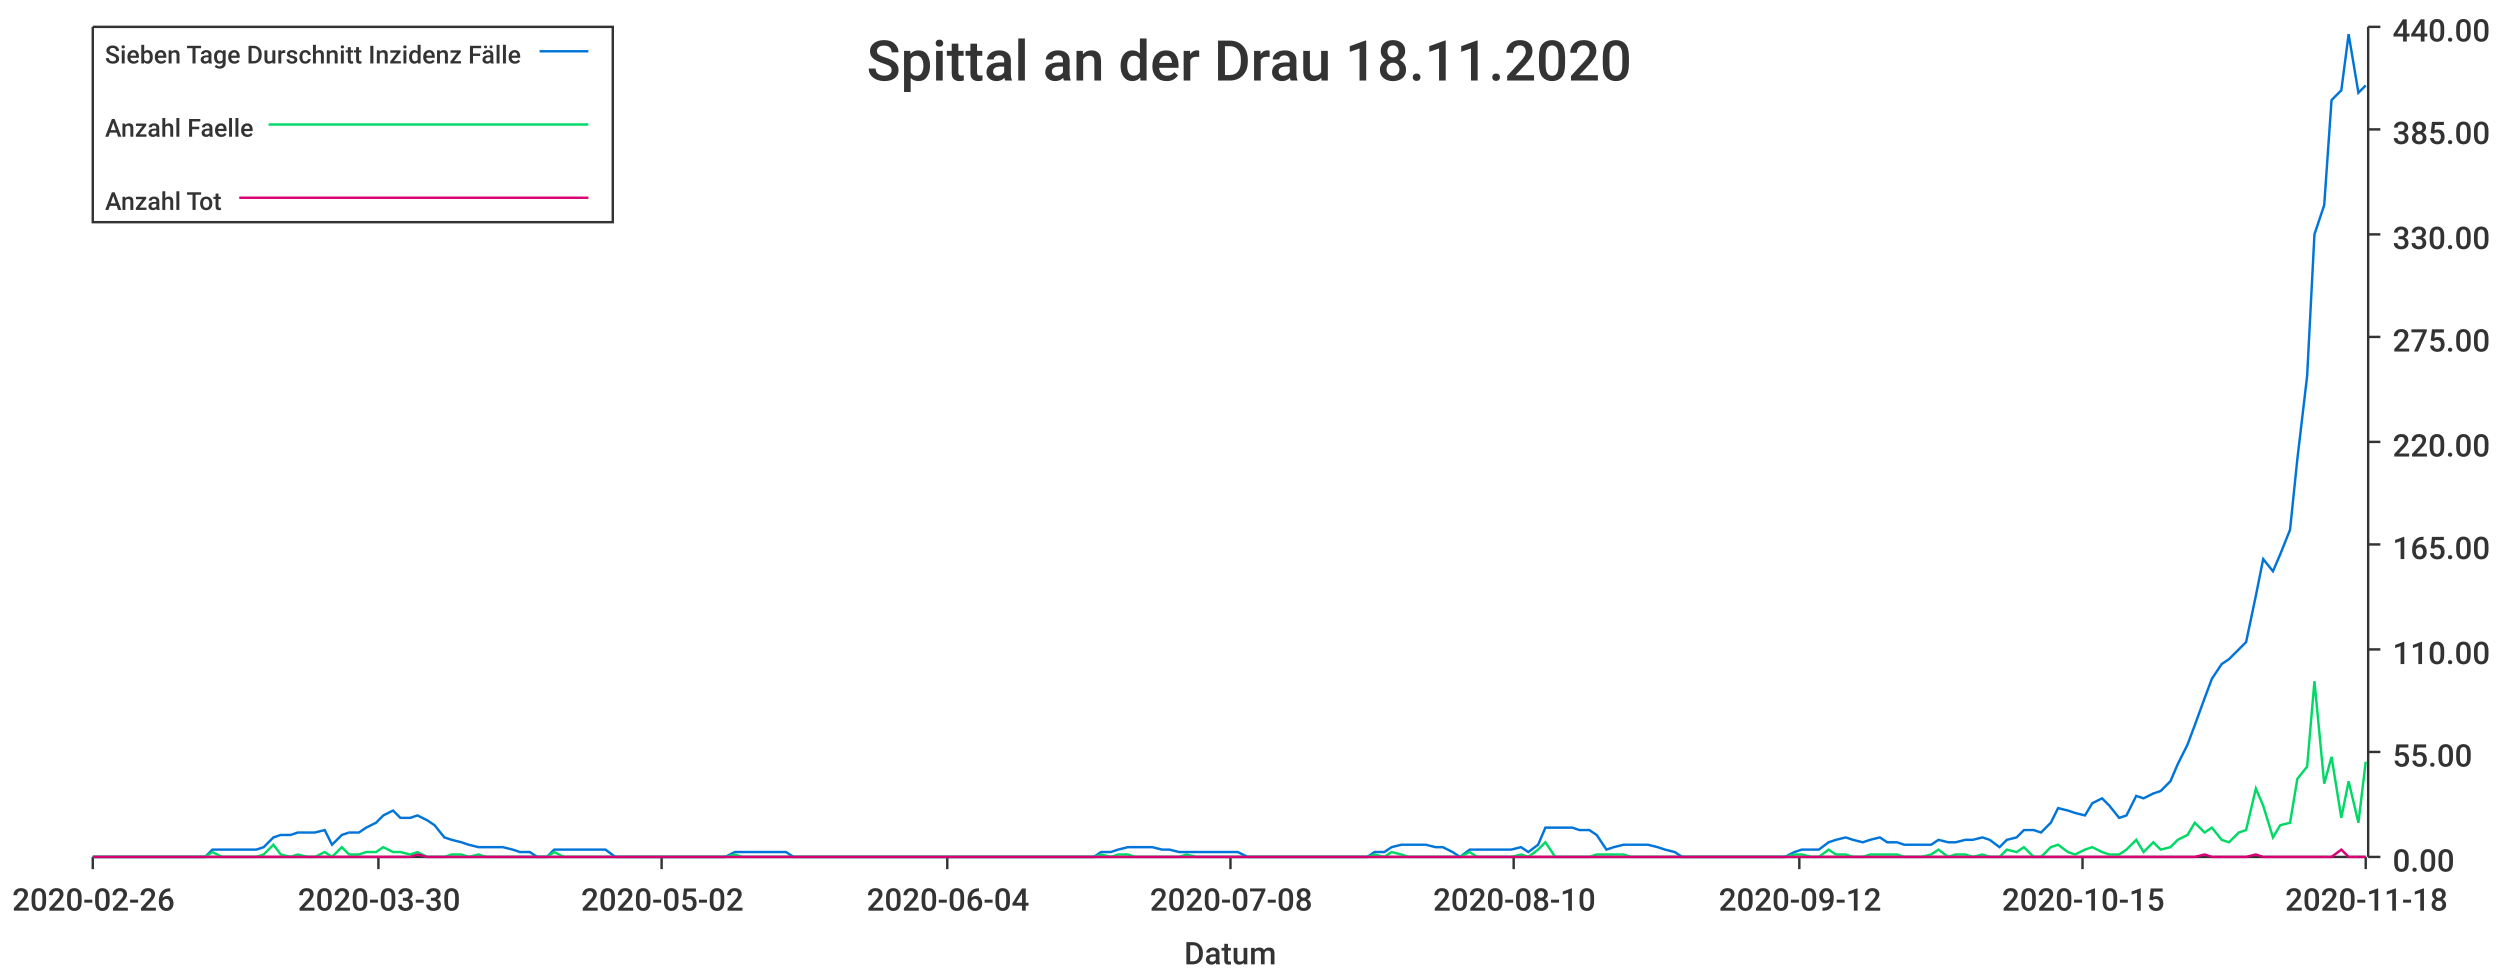
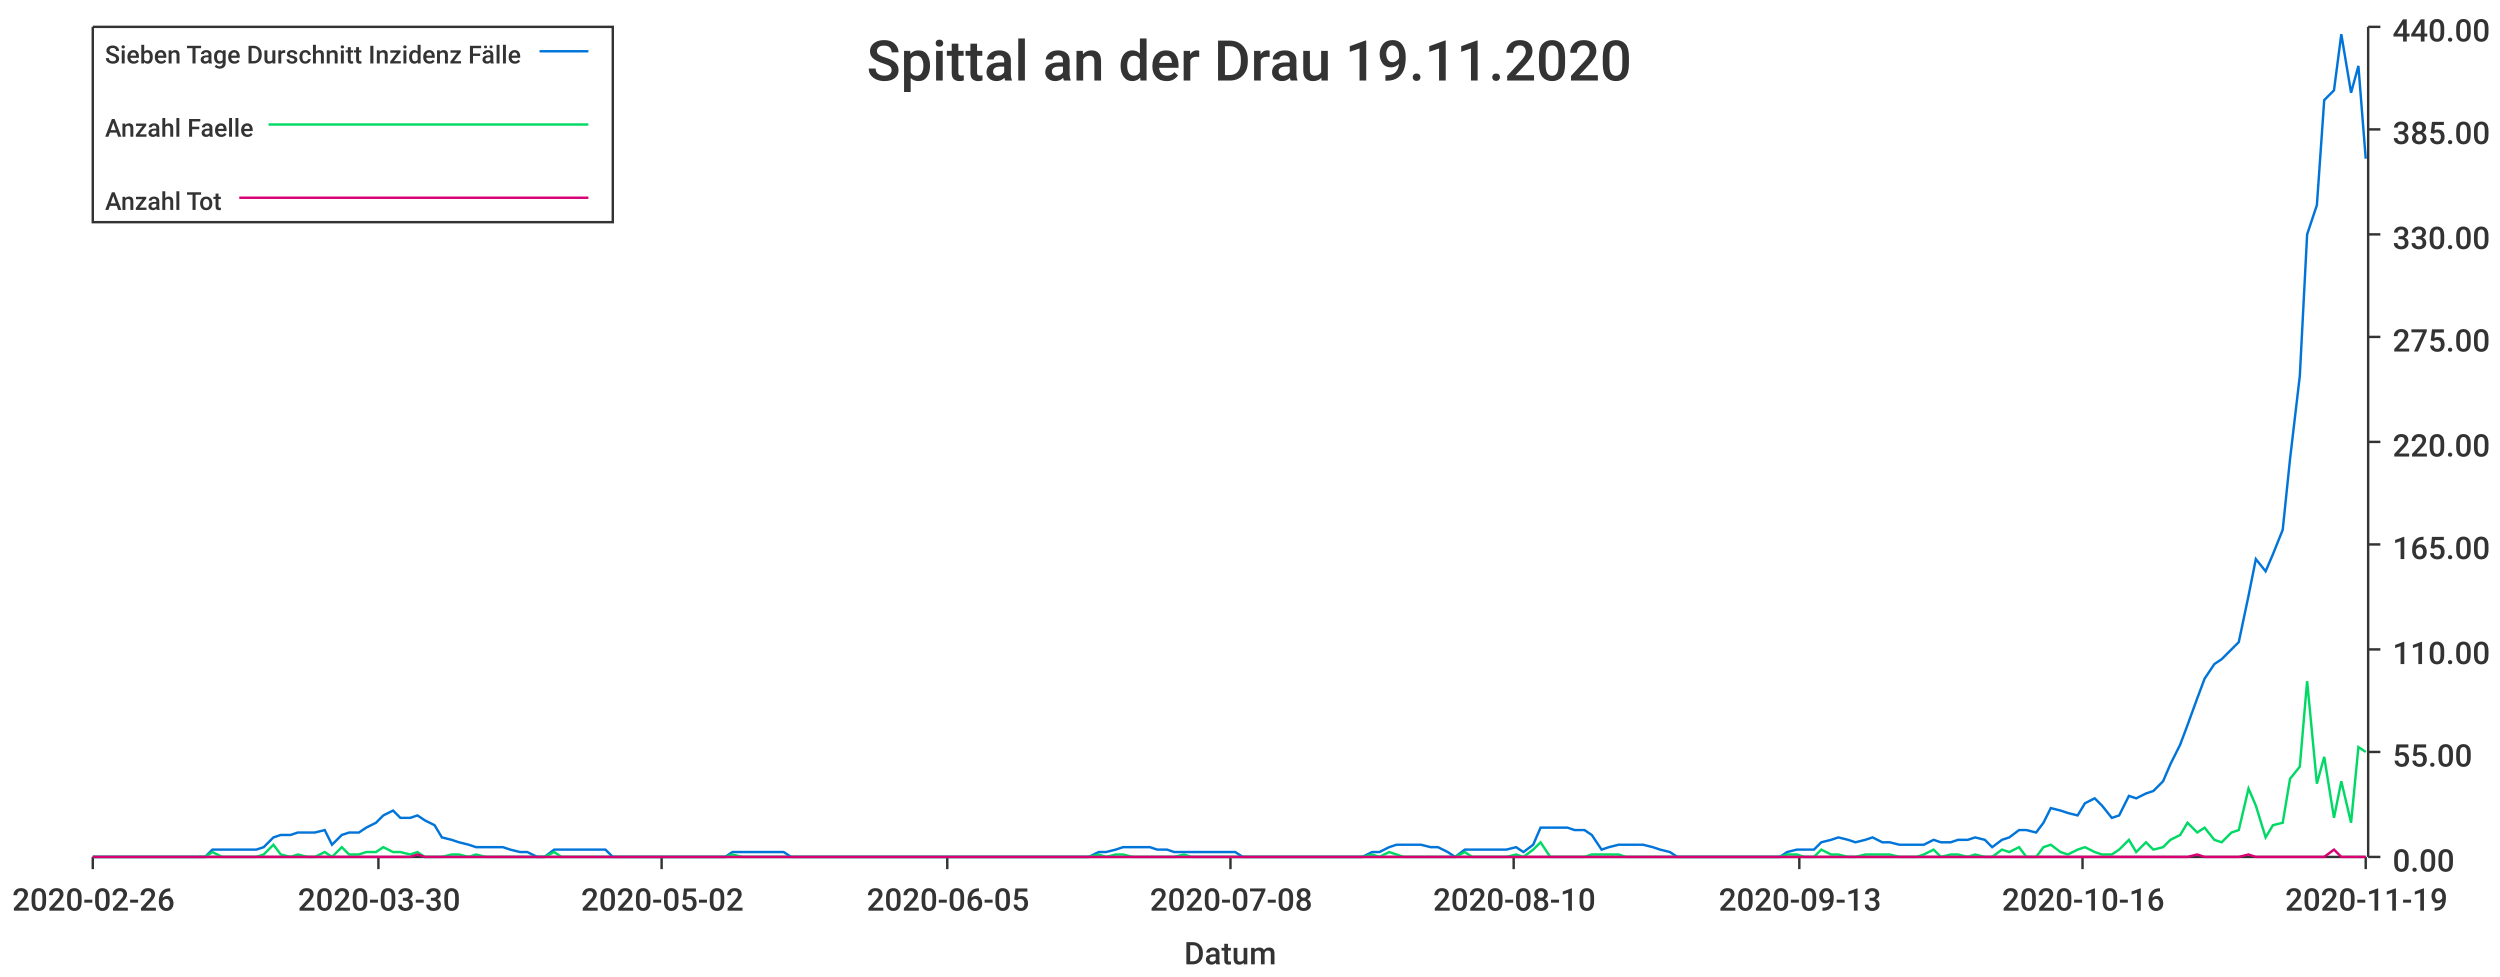
<svg xmlns="http://www.w3.org/2000/svg" width="1024" height="400">\n<path d="M 0 0 L 1024 0 L 1024 400 L 0 400 L 0 0" style="stroke-width:0;stroke:rgba(255,255,255,1.0);fill:rgba(255,255,255,1.0)" />
  <path d="M 38 11 L 969 11 L 969 351 L 38 351 L 38 11" style="stroke-width:0;stroke:rgba(255,255,255,1.0);fill:rgba(255,255,255,1.0)" />
  <path d="M 38 351 L 969 351" style="stroke-width:1;stroke:rgba(51,51,51,1.0);fill:none" />
  <path d="M 38 351 L 38 356" style="stroke-width:1;stroke:rgba(51,51,51,1.0);fill:none" />
  <text x="5" y="373" style="stroke-width:0;stroke:none;fill:rgba(51,51,51,1.0);font-size:12.8px;font-family:'Roboto Medium',sans-serif">2020-02-26</text>
  <path d="M 155 351 L 155 356" style="stroke-width:1;stroke:rgba(51,51,51,1.0);fill:none" />
  <text x="122" y="373" style="stroke-width:0;stroke:none;fill:rgba(51,51,51,1.0);font-size:12.8px;font-family:'Roboto Medium',sans-serif">2020-03-30</text>
  <path d="M 271 351 L 271 356" style="stroke-width:1;stroke:rgba(51,51,51,1.0);fill:none" />
  <text x="238" y="373" style="stroke-width:0;stroke:none;fill:rgba(51,51,51,1.0);font-size:12.8px;font-family:'Roboto Medium',sans-serif">2020-05-02</text>
  <path d="M 388 351 L 388 356" style="stroke-width:1;stroke:rgba(51,51,51,1.0);fill:none" />
-   <text x="355" y="373" style="stroke-width:0;stroke:none;fill:rgba(51,51,51,1.0);font-size:12.8px;font-family:'Roboto Medium',sans-serif">2020-06-04</text>
+   <text x="355" y="373" style="stroke-width:0;stroke:none;fill:rgba(51,51,51,1.0);font-size:12.8px;font-family:'Roboto Medium',sans-serif">2020-06-05</text>
  <path d="M 504 351 L 504 356" style="stroke-width:1;stroke:rgba(51,51,51,1.0);fill:none" />
  <text x="471" y="373" style="stroke-width:0;stroke:none;fill:rgba(51,51,51,1.0);font-size:12.8px;font-family:'Roboto Medium',sans-serif">2020-07-08</text>
  <path d="M 620 351 L 620 356" style="stroke-width:1;stroke:rgba(51,51,51,1.0);fill:none" />
  <text x="587" y="373" style="stroke-width:0;stroke:none;fill:rgba(51,51,51,1.0);font-size:12.8px;font-family:'Roboto Medium',sans-serif">2020-08-10</text>
  <path d="M 737 351 L 737 356" style="stroke-width:1;stroke:rgba(51,51,51,1.0);fill:none" />
-   <text x="704" y="373" style="stroke-width:0;stroke:none;fill:rgba(51,51,51,1.0);font-size:12.8px;font-family:'Roboto Medium',sans-serif">2020-09-12</text>
+   <text x="704" y="373" style="stroke-width:0;stroke:none;fill:rgba(51,51,51,1.0);font-size:12.8px;font-family:'Roboto Medium',sans-serif">2020-09-13</text>
  <path d="M 853 351 L 853 356" style="stroke-width:1;stroke:rgba(51,51,51,1.0);fill:none" />
-   <text x="820" y="373" style="stroke-width:0;stroke:none;fill:rgba(51,51,51,1.0);font-size:12.8px;font-family:'Roboto Medium',sans-serif">2020-10-15</text>
+   <text x="820" y="373" style="stroke-width:0;stroke:none;fill:rgba(51,51,51,1.0);font-size:12.8px;font-family:'Roboto Medium',sans-serif">2020-10-16</text>
  <path d="M 969 351 L 969 356" style="stroke-width:1;stroke:rgba(51,51,51,1.0);fill:none" />
-   <text x="936" y="373" style="stroke-width:0;stroke:none;fill:rgba(51,51,51,1.0);font-size:12.8px;font-family:'Roboto Medium',sans-serif">2020-11-18</text>
+   <text x="936" y="373" style="stroke-width:0;stroke:none;fill:rgba(51,51,51,1.0);font-size:12.8px;font-family:'Roboto Medium',sans-serif">2020-11-19</text>
  <text x="485" y="395" style="stroke-width:0;stroke:none;fill:rgba(51,51,51,1.0);font-size:12.8px;font-family:'Roboto Medium',sans-serif">Datum</text>
  <path d="M 970 351 L 970 11" style="stroke-width:1;stroke:rgba(51,51,51,1.0);fill:none" />
  <path d="M 970 351 L 975 351" style="stroke-width:1;stroke:rgba(51,51,51,1.0);fill:none" />
  <text x="980" y="357" style="stroke-width:0;stroke:none;fill:rgba(51,51,51,1.0);font-size:12.8px;font-family:'Roboto Medium',sans-serif">0.00</text>
  <path d="M 970 308 L 975 308" style="stroke-width:1;stroke:rgba(51,51,51,1.0);fill:none" />
  <text x="980" y="314" style="stroke-width:0;stroke:none;fill:rgba(51,51,51,1.0);font-size:12.8px;font-family:'Roboto Medium',sans-serif">55.00</text>
  <path d="M 970 266 L 975 266" style="stroke-width:1;stroke:rgba(51,51,51,1.0);fill:none" />
  <text x="980" y="272" style="stroke-width:0;stroke:none;fill:rgba(51,51,51,1.0);font-size:12.8px;font-family:'Roboto Medium',sans-serif">110.00</text>
  <path d="M 970 223 L 975 223" style="stroke-width:1;stroke:rgba(51,51,51,1.0);fill:none" />
  <text x="980" y="229" style="stroke-width:0;stroke:none;fill:rgba(51,51,51,1.0);font-size:12.8px;font-family:'Roboto Medium',sans-serif">165.00</text>
  <path d="M 970 181 L 975 181" style="stroke-width:1;stroke:rgba(51,51,51,1.0);fill:none" />
  <text x="980" y="187" style="stroke-width:0;stroke:none;fill:rgba(51,51,51,1.0);font-size:12.8px;font-family:'Roboto Medium',sans-serif">220.00</text>
  <path d="M 970 138 L 975 138" style="stroke-width:1;stroke:rgba(51,51,51,1.0);fill:none" />
  <text x="980" y="144" style="stroke-width:0;stroke:none;fill:rgba(51,51,51,1.0);font-size:12.8px;font-family:'Roboto Medium',sans-serif">275.00</text>
  <path d="M 970 96 L 975 96" style="stroke-width:1;stroke:rgba(51,51,51,1.0);fill:none" />
  <text x="980" y="102" style="stroke-width:0;stroke:none;fill:rgba(51,51,51,1.0);font-size:12.8px;font-family:'Roboto Medium',sans-serif">330.00</text>
  <path d="M 970 53 L 975 53" style="stroke-width:1;stroke:rgba(51,51,51,1.0);fill:none" />
  <text x="980" y="59" style="stroke-width:0;stroke:none;fill:rgba(51,51,51,1.0);font-size:12.8px;font-family:'Roboto Medium',sans-serif">385.00</text>
  <path d="M 970 11 L 975 11" style="stroke-width:1;stroke:rgba(51,51,51,1.0);fill:none" />
  <text x="980" y="17" style="stroke-width:0;stroke:none;fill:rgba(51,51,51,1.0);font-size:12.8px;font-family:'Roboto Medium',sans-serif">440.00</text>
-   <path d="M 38 351 L 42 351 L 45 351 L 49 351 L 52 351 L 56 351 L 59 351 L 63 351 L 66 351 L 70 351 L 73 351 L 77 351 L 80 351 L 84 351 L 87 348 L 91 348 L 94 348 L 98 348 L 101 348 L 105 348 L 108 347 L 112 343 L 115 342 L 119 342 L 122 341 L 126 341 L 129 341 L 133 340 L 136 346 L 140 342 L 143 341 L 147 341 L 150 339 L 154 337 L 157 334 L 161 332 L 164 335 L 168 335 L 171 334 L 175 336 L 178 338 L 182 343 L 185 344 L 189 345 L 192 346 L 196 347 L 199 347 L 203 347 L 206 347 L 210 348 L 213 349 L 217 349 L 220 351 L 224 351 L 227 348 L 231 348 L 234 348 L 238 348 L 241 348 L 245 348 L 248 348 L 252 351 L 255 351 L 259 351 L 262 351 L 266 351 L 269 351 L 273 351 L 276 351 L 280 351 L 283 351 L 287 351 L 290 351 L 294 351 L 297 351 L 301 349 L 304 349 L 308 349 L 311 349 L 315 349 L 318 349 L 322 349 L 325 351 L 329 351 L 332 351 L 336 351 L 339 351 L 343 351 L 346 351 L 350 351 L 353 351 L 357 351 L 360 351 L 364 351 L 367 351 L 371 351 L 374 351 L 378 351 L 381 351 L 385 351 L 388 351 L 392 351 L 395 351 L 399 351 L 402 351 L 406 351 L 409 351 L 413 351 L 416 351 L 420 351 L 423 351 L 427 351 L 430 351 L 434 351 L 437 351 L 441 351 L 444 351 L 448 351 L 451 349 L 455 349 L 458 348 L 462 347 L 465 347 L 469 347 L 472 347 L 476 348 L 479 348 L 483 349 L 486 349 L 490 349 L 493 349 L 497 349 L 500 349 L 504 349 L 507 349 L 511 351 L 514 351 L 518 351 L 521 351 L 525 351 L 528 351 L 532 351 L 535 351 L 539 351 L 542 351 L 546 351 L 549 351 L 553 351 L 556 351 L 560 351 L 563 349 L 567 349 L 570 347 L 574 346 L 577 346 L 581 346 L 584 346 L 588 347 L 591 347 L 595 349 L 598 351 L 602 348 L 605 348 L 609 348 L 612 348 L 616 348 L 619 348 L 623 347 L 626 349 L 630 346 L 633 339 L 637 339 L 640 339 L 644 339 L 647 340 L 651 340 L 654 342 L 658 348 L 661 347 L 665 346 L 668 346 L 672 346 L 675 346 L 679 347 L 682 348 L 686 349 L 689 351 L 693 351 L 696 351 L 700 351 L 703 351 L 707 351 L 710 351 L 714 351 L 717 351 L 721 351 L 724 351 L 728 351 L 731 351 L 735 349 L 738 348 L 742 348 L 745 348 L 749 345 L 752 344 L 756 343 L 759 344 L 763 345 L 766 344 L 770 343 L 773 345 L 777 345 L 780 346 L 784 346 L 787 346 L 791 346 L 794 344 L 798 345 L 801 345 L 805 344 L 808 344 L 812 343 L 815 344 L 819 347 L 822 344 L 826 343 L 829 340 L 833 340 L 836 341 L 840 337 L 843 331 L 847 332 L 850 333 L 854 334 L 857 329 L 861 327 L 864 330 L 868 335 L 871 334 L 875 326 L 878 327 L 882 325 L 885 324 L 889 320 L 892 313 L 896 305 L 899 297 L 903 286 L 906 278 L 910 272 L 913 270 L 917 266 L 920 263 L 924 244 L 927 229 L 931 234 L 934 227 L 938 217 L 941 188 L 945 154 L 948 96 L 952 84 L 955 41 L 959 37 L 962 14 L 966 38 L 969 35" style="stroke-width:1;stroke:rgba(0,116,217,1.0);fill:none" />
-   <path d="M 38 351 L 42 351 L 45 351 L 49 351 L 52 351 L 56 351 L 59 351 L 63 351 L 66 351 L 70 351 L 73 351 L 77 351 L 80 351 L 84 351 L 87 349 L 91 351 L 94 351 L 98 351 L 101 351 L 105 351 L 108 350 L 112 346 L 115 350 L 119 351 L 122 350 L 126 351 L 129 351 L 133 349 L 136 351 L 140 347 L 143 350 L 147 350 L 150 349 L 154 349 L 157 347 L 161 349 L 164 349 L 168 350 L 171 349 L 175 351 L 178 351 L 182 351 L 185 350 L 189 350 L 192 351 L 196 350 L 199 351 L 203 351 L 206 351 L 210 351 L 213 351 L 217 351 L 220 351 L 224 351 L 227 349 L 231 351 L 234 351 L 238 351 L 241 351 L 245 351 L 248 351 L 252 351 L 255 351 L 259 351 L 262 351 L 266 351 L 269 351 L 273 351 L 276 351 L 280 351 L 283 351 L 287 351 L 290 351 L 294 351 L 297 351 L 301 350 L 304 351 L 308 351 L 311 351 L 315 351 L 318 351 L 322 351 L 325 351 L 329 351 L 332 351 L 336 351 L 339 351 L 343 351 L 346 351 L 350 351 L 353 351 L 357 351 L 360 351 L 364 351 L 367 351 L 371 351 L 374 351 L 378 351 L 381 351 L 385 351 L 388 351 L 392 351 L 395 351 L 399 351 L 402 351 L 406 351 L 409 351 L 413 351 L 416 351 L 420 351 L 423 351 L 427 351 L 430 351 L 434 351 L 437 351 L 441 351 L 444 351 L 448 351 L 451 350 L 455 351 L 458 350 L 462 350 L 465 351 L 469 351 L 472 351 L 476 351 L 479 351 L 483 351 L 486 350 L 490 351 L 493 351 L 497 351 L 500 351 L 504 351 L 507 351 L 511 351 L 514 351 L 518 351 L 521 351 L 525 351 L 528 351 L 532 351 L 535 351 L 539 351 L 542 351 L 546 351 L 549 351 L 553 351 L 556 351 L 560 351 L 563 350 L 567 351 L 570 349 L 574 350 L 577 351 L 581 351 L 584 351 L 588 351 L 591 351 L 595 351 L 598 351 L 602 349 L 605 351 L 609 351 L 612 351 L 616 351 L 619 351 L 623 350 L 626 351 L 630 348 L 633 345 L 637 351 L 640 351 L 644 351 L 647 351 L 651 351 L 654 350 L 658 350 L 661 350 L 665 350 L 668 351 L 672 351 L 675 351 L 679 351 L 682 351 L 686 351 L 689 351 L 693 351 L 696 351 L 700 351 L 703 351 L 707 351 L 710 351 L 714 351 L 717 351 L 721 351 L 724 351 L 728 351 L 731 351 L 735 350 L 738 350 L 742 351 L 745 351 L 749 348 L 752 350 L 756 350 L 759 351 L 763 351 L 766 350 L 770 350 L 773 350 L 777 350 L 780 351 L 784 351 L 787 351 L 791 350 L 794 348 L 798 351 L 801 350 L 805 350 L 808 351 L 812 350 L 815 351 L 819 351 L 822 348 L 826 349 L 829 347 L 833 351 L 836 351 L 840 347 L 843 346 L 847 349 L 850 350 L 854 348 L 857 347 L 861 349 L 864 350 L 868 350 L 871 348 L 875 344 L 878 349 L 882 345 L 885 348 L 889 347 L 892 344 L 896 342 L 899 337 L 903 341 L 906 339 L 910 344 L 913 345 L 917 341 L 920 340 L 924 323 L 927 330 L 931 343 L 934 338 L 938 337 L 941 319 L 945 314 L 948 279 L 952 321 L 955 310 L 959 335 L 962 320 L 966 337 L 969 312" style="stroke-width:1;stroke:rgba(0,217,101,1.0);fill:none" />
-   <path d="M 38 351 L 42 351 L 45 351 L 49 351 L 52 351 L 56 351 L 59 351 L 63 351 L 66 351 L 70 351 L 73 351 L 77 351 L 80 351 L 84 351 L 87 351 L 91 351 L 94 351 L 98 351 L 101 351 L 105 351 L 108 351 L 112 351 L 115 351 L 119 351 L 122 351 L 126 351 L 129 351 L 133 351 L 136 351 L 140 351 L 143 351 L 147 351 L 150 351 L 154 351 L 157 351 L 161 351 L 164 351 L 168 351 L 171 350 L 175 351 L 178 351 L 182 351 L 185 351 L 189 351 L 192 351 L 196 351 L 199 351 L 203 351 L 206 351 L 210 351 L 213 351 L 217 351 L 220 351 L 224 351 L 227 351 L 231 351 L 234 351 L 238 351 L 241 351 L 245 351 L 248 351 L 252 351 L 255 351 L 259 351 L 262 351 L 266 351 L 269 351 L 273 351 L 276 351 L 280 351 L 283 351 L 287 351 L 290 351 L 294 351 L 297 351 L 301 351 L 304 351 L 308 351 L 311 351 L 315 351 L 318 351 L 322 351 L 325 351 L 329 351 L 332 351 L 336 351 L 339 351 L 343 351 L 346 351 L 350 351 L 353 351 L 357 351 L 360 351 L 364 351 L 367 351 L 371 351 L 374 351 L 378 351 L 381 351 L 385 351 L 388 351 L 392 351 L 395 351 L 399 351 L 402 351 L 406 351 L 409 351 L 413 351 L 416 351 L 420 351 L 423 351 L 427 351 L 430 351 L 434 351 L 437 351 L 441 351 L 444 351 L 448 351 L 451 351 L 455 351 L 458 351 L 462 351 L 465 351 L 469 351 L 472 351 L 476 351 L 479 351 L 483 351 L 486 351 L 490 351 L 493 351 L 497 351 L 500 351 L 504 351 L 507 351 L 511 351 L 514 351 L 518 351 L 521 351 L 525 351 L 528 351 L 532 351 L 535 351 L 539 351 L 542 351 L 546 351 L 549 351 L 553 351 L 556 351 L 560 351 L 563 351 L 567 351 L 570 351 L 574 351 L 577 351 L 581 351 L 584 351 L 588 351 L 591 351 L 595 351 L 598 351 L 602 351 L 605 351 L 609 351 L 612 351 L 616 351 L 619 351 L 623 351 L 626 351 L 630 351 L 633 351 L 637 351 L 640 351 L 644 351 L 647 351 L 651 351 L 654 351 L 658 351 L 661 351 L 665 351 L 668 351 L 672 351 L 675 351 L 679 351 L 682 351 L 686 351 L 689 351 L 693 351 L 696 351 L 700 351 L 703 351 L 707 351 L 710 351 L 714 351 L 717 351 L 721 351 L 724 351 L 728 351 L 731 351 L 735 351 L 738 351 L 742 351 L 745 351 L 749 351 L 752 351 L 756 351 L 759 351 L 763 351 L 766 351 L 770 351 L 773 351 L 777 351 L 780 351 L 784 351 L 787 351 L 791 351 L 794 351 L 798 351 L 801 351 L 805 351 L 808 351 L 812 351 L 815 351 L 819 351 L 822 351 L 826 351 L 829 351 L 833 351 L 836 351 L 840 351 L 843 351 L 847 351 L 850 351 L 854 351 L 857 351 L 861 351 L 864 351 L 868 351 L 871 351 L 875 351 L 878 351 L 882 351 L 885 351 L 889 351 L 892 351 L 896 351 L 899 351 L 903 350 L 906 351 L 910 351 L 913 351 L 917 351 L 920 351 L 924 350 L 927 351 L 931 351 L 934 351 L 938 351 L 941 351 L 945 351 L 948 351 L 952 351 L 955 351 L 959 348 L 962 351 L 966 351 L 969 351" style="stroke-width:1;stroke:rgba(217,0,116,1.0);fill:none" />
-   <text x="355" y="33" style="stroke-width:0;stroke:none;fill:rgba(51,51,51,1.0);font-size:23.0px;font-family:'Roboto Medium',sans-serif">Spittal an der Drau 18.11.2020</text>
+   <path d="M 38 351 L 42 351 L 45 351 L 49 351 L 52 351 L 56 351 L 59 351 L 63 351 L 66 351 L 70 351 L 73 351 L 77 351 L 80 351 L 84 351 L 87 348 L 91 348 L 94 348 L 98 348 L 101 348 L 105 348 L 108 347 L 112 343 L 115 342 L 119 342 L 122 341 L 126 341 L 129 341 L 133 340 L 136 346 L 140 342 L 143 341 L 147 341 L 150 339 L 154 337 L 157 334 L 161 332 L 164 335 L 168 335 L 171 334 L 174 336 L 178 338 L 181 343 L 185 344 L 188 345 L 192 346 L 195 347 L 199 347 L 202 347 L 206 347 L 209 348 L 213 349 L 216 349 L 220 351 L 223 351 L 227 348 L 230 348 L 234 348 L 237 348 L 241 348 L 244 348 L 248 348 L 251 351 L 255 351 L 258 351 L 262 351 L 265 351 L 269 351 L 272 351 L 276 351 L 279 351 L 283 351 L 286 351 L 290 351 L 293 351 L 297 351 L 300 349 L 304 349 L 307 349 L 310 349 L 314 349 L 317 349 L 321 349 L 324 351 L 328 351 L 331 351 L 335 351 L 338 351 L 342 351 L 345 351 L 349 351 L 352 351 L 356 351 L 359 351 L 363 351 L 366 351 L 370 351 L 373 351 L 377 351 L 380 351 L 384 351 L 387 351 L 391 351 L 394 351 L 398 351 L 401 351 L 405 351 L 408 351 L 412 351 L 415 351 L 419 351 L 422 351 L 426 351 L 429 351 L 433 351 L 436 351 L 439 351 L 443 351 L 446 351 L 450 349 L 453 349 L 457 348 L 460 347 L 464 347 L 467 347 L 471 347 L 474 348 L 478 348 L 481 349 L 485 349 L 488 349 L 492 349 L 495 349 L 499 349 L 502 349 L 506 349 L 509 351 L 513 351 L 516 351 L 520 351 L 523 351 L 527 351 L 530 351 L 534 351 L 537 351 L 541 351 L 544 351 L 548 351 L 551 351 L 555 351 L 558 351 L 562 349 L 565 349 L 569 347 L 572 346 L 575 346 L 579 346 L 582 346 L 586 347 L 589 347 L 593 349 L 596 351 L 600 348 L 603 348 L 607 348 L 610 348 L 614 348 L 617 348 L 621 347 L 624 349 L 628 346 L 631 339 L 635 339 L 638 339 L 642 339 L 645 340 L 649 340 L 652 342 L 656 348 L 659 347 L 663 346 L 666 346 L 670 346 L 673 346 L 677 347 L 680 348 L 684 349 L 687 351 L 691 351 L 694 351 L 698 351 L 701 351 L 704 351 L 708 351 L 711 351 L 715 351 L 718 351 L 722 351 L 725 351 L 729 351 L 732 349 L 736 348 L 739 348 L 743 348 L 746 345 L 750 344 L 753 343 L 757 344 L 760 345 L 764 344 L 767 343 L 771 345 L 774 345 L 778 346 L 781 346 L 785 346 L 788 346 L 792 344 L 795 345 L 799 345 L 802 344 L 806 344 L 809 343 L 813 344 L 816 347 L 820 344 L 823 343 L 827 340 L 830 340 L 834 341 L 837 337 L 840 331 L 844 332 L 847 333 L 851 334 L 854 329 L 858 327 L 861 330 L 865 335 L 868 334 L 872 326 L 875 327 L 879 325 L 882 324 L 886 320 L 889 313 L 893 305 L 896 297 L 900 286 L 903 278 L 907 272 L 910 270 L 914 266 L 917 263 L 921 244 L 924 229 L 928 234 L 931 227 L 935 217 L 938 188 L 942 154 L 945 96 L 949 84 L 952 41 L 956 37 L 959 14 L 963 38 L 966 27 L 969 65" style="stroke-width:1;stroke:rgba(0,116,217,1.0);fill:none" />
+   <path d="M 38 351 L 42 351 L 45 351 L 49 351 L 52 351 L 56 351 L 59 351 L 63 351 L 66 351 L 70 351 L 73 351 L 77 351 L 80 351 L 84 351 L 87 349 L 91 351 L 94 351 L 98 351 L 101 351 L 105 351 L 108 350 L 112 346 L 115 350 L 119 351 L 122 350 L 126 351 L 129 351 L 133 349 L 136 351 L 140 347 L 143 350 L 147 350 L 150 349 L 154 349 L 157 347 L 161 349 L 164 349 L 168 350 L 171 349 L 174 351 L 178 351 L 181 351 L 185 350 L 188 350 L 192 351 L 195 350 L 199 351 L 202 351 L 206 351 L 209 351 L 213 351 L 216 351 L 220 351 L 223 351 L 227 349 L 230 351 L 234 351 L 237 351 L 241 351 L 244 351 L 248 351 L 251 351 L 255 351 L 258 351 L 262 351 L 265 351 L 269 351 L 272 351 L 276 351 L 279 351 L 283 351 L 286 351 L 290 351 L 293 351 L 297 351 L 300 350 L 304 351 L 307 351 L 310 351 L 314 351 L 317 351 L 321 351 L 324 351 L 328 351 L 331 351 L 335 351 L 338 351 L 342 351 L 345 351 L 349 351 L 352 351 L 356 351 L 359 351 L 363 351 L 366 351 L 370 351 L 373 351 L 377 351 L 380 351 L 384 351 L 387 351 L 391 351 L 394 351 L 398 351 L 401 351 L 405 351 L 408 351 L 412 351 L 415 351 L 419 351 L 422 351 L 426 351 L 429 351 L 433 351 L 436 351 L 439 351 L 443 351 L 446 351 L 450 350 L 453 351 L 457 350 L 460 350 L 464 351 L 467 351 L 471 351 L 474 351 L 478 351 L 481 351 L 485 350 L 488 351 L 492 351 L 495 351 L 499 351 L 502 351 L 506 351 L 509 351 L 513 351 L 516 351 L 520 351 L 523 351 L 527 351 L 530 351 L 534 351 L 537 351 L 541 351 L 544 351 L 548 351 L 551 351 L 555 351 L 558 351 L 562 350 L 565 351 L 569 349 L 572 350 L 575 351 L 579 351 L 582 351 L 586 351 L 589 351 L 593 351 L 596 351 L 600 349 L 603 351 L 607 351 L 610 351 L 614 351 L 617 351 L 621 350 L 624 351 L 628 348 L 631 345 L 635 351 L 638 351 L 642 351 L 645 351 L 649 351 L 652 350 L 656 350 L 659 350 L 663 350 L 666 351 L 670 351 L 673 351 L 677 351 L 680 351 L 684 351 L 687 351 L 691 351 L 694 351 L 698 351 L 701 351 L 704 351 L 708 351 L 711 351 L 715 351 L 718 351 L 722 351 L 725 351 L 729 351 L 732 350 L 736 350 L 739 351 L 743 351 L 746 348 L 750 350 L 753 350 L 757 351 L 760 351 L 764 350 L 767 350 L 771 350 L 774 350 L 778 351 L 781 351 L 785 351 L 788 350 L 792 348 L 795 351 L 799 350 L 802 350 L 806 351 L 809 350 L 813 351 L 816 351 L 820 348 L 823 349 L 827 347 L 830 351 L 834 351 L 837 347 L 840 346 L 844 349 L 847 350 L 851 348 L 854 347 L 858 349 L 861 350 L 865 350 L 868 348 L 872 344 L 875 349 L 879 345 L 882 348 L 886 347 L 889 344 L 893 342 L 896 337 L 900 341 L 903 339 L 907 344 L 910 345 L 914 341 L 917 340 L 921 323 L 924 330 L 928 343 L 931 338 L 935 337 L 938 319 L 942 314 L 945 279 L 949 321 L 952 310 L 956 335 L 959 320 L 963 337 L 966 306 L 969 308" style="stroke-width:1;stroke:rgba(0,217,101,1.0);fill:none" />
+   <path d="M 38 351 L 42 351 L 45 351 L 49 351 L 52 351 L 56 351 L 59 351 L 63 351 L 66 351 L 70 351 L 73 351 L 77 351 L 80 351 L 84 351 L 87 351 L 91 351 L 94 351 L 98 351 L 101 351 L 105 351 L 108 351 L 112 351 L 115 351 L 119 351 L 122 351 L 126 351 L 129 351 L 133 351 L 136 351 L 140 351 L 143 351 L 147 351 L 150 351 L 154 351 L 157 351 L 161 351 L 164 351 L 168 351 L 171 350 L 174 351 L 178 351 L 181 351 L 185 351 L 188 351 L 192 351 L 195 351 L 199 351 L 202 351 L 206 351 L 209 351 L 213 351 L 216 351 L 220 351 L 223 351 L 227 351 L 230 351 L 234 351 L 237 351 L 241 351 L 244 351 L 248 351 L 251 351 L 255 351 L 258 351 L 262 351 L 265 351 L 269 351 L 272 351 L 276 351 L 279 351 L 283 351 L 286 351 L 290 351 L 293 351 L 297 351 L 300 351 L 304 351 L 307 351 L 310 351 L 314 351 L 317 351 L 321 351 L 324 351 L 328 351 L 331 351 L 335 351 L 338 351 L 342 351 L 345 351 L 349 351 L 352 351 L 356 351 L 359 351 L 363 351 L 366 351 L 370 351 L 373 351 L 377 351 L 380 351 L 384 351 L 387 351 L 391 351 L 394 351 L 398 351 L 401 351 L 405 351 L 408 351 L 412 351 L 415 351 L 419 351 L 422 351 L 426 351 L 429 351 L 433 351 L 436 351 L 439 351 L 443 351 L 446 351 L 450 351 L 453 351 L 457 351 L 460 351 L 464 351 L 467 351 L 471 351 L 474 351 L 478 351 L 481 351 L 485 351 L 488 351 L 492 351 L 495 351 L 499 351 L 502 351 L 506 351 L 509 351 L 513 351 L 516 351 L 520 351 L 523 351 L 527 351 L 530 351 L 534 351 L 537 351 L 541 351 L 544 351 L 548 351 L 551 351 L 555 351 L 558 351 L 562 351 L 565 351 L 569 351 L 572 351 L 575 351 L 579 351 L 582 351 L 586 351 L 589 351 L 593 351 L 596 351 L 600 351 L 603 351 L 607 351 L 610 351 L 614 351 L 617 351 L 621 351 L 624 351 L 628 351 L 631 351 L 635 351 L 638 351 L 642 351 L 645 351 L 649 351 L 652 351 L 656 351 L 659 351 L 663 351 L 666 351 L 670 351 L 673 351 L 677 351 L 680 351 L 684 351 L 687 351 L 691 351 L 694 351 L 698 351 L 701 351 L 704 351 L 708 351 L 711 351 L 715 351 L 718 351 L 722 351 L 725 351 L 729 351 L 732 351 L 736 351 L 739 351 L 743 351 L 746 351 L 750 351 L 753 351 L 757 351 L 760 351 L 764 351 L 767 351 L 771 351 L 774 351 L 778 351 L 781 351 L 785 351 L 788 351 L 792 351 L 795 351 L 799 351 L 802 351 L 806 351 L 809 351 L 813 351 L 816 351 L 820 351 L 823 351 L 827 351 L 830 351 L 834 351 L 837 351 L 840 351 L 844 351 L 847 351 L 851 351 L 854 351 L 858 351 L 861 351 L 865 351 L 868 351 L 872 351 L 875 351 L 879 351 L 882 351 L 886 351 L 889 351 L 893 351 L 896 351 L 900 350 L 903 351 L 907 351 L 910 351 L 914 351 L 917 351 L 921 350 L 924 351 L 928 351 L 931 351 L 935 351 L 938 351 L 942 351 L 945 351 L 949 351 L 952 351 L 956 348 L 959 351 L 963 351 L 966 351 L 969 351" style="stroke-width:1;stroke:rgba(217,0,116,1.0);fill:none" />
+   <text x="355" y="33" style="stroke-width:0;stroke:none;fill:rgba(51,51,51,1.0);font-size:23.0px;font-family:'Roboto Medium',sans-serif">Spittal an der Drau 19.11.2020</text>
  <path d="M 38 11 L 251 11 L 251 91 L 38 91 L 38 11" style="stroke-width:1;stroke:rgba(51,51,51,1.0);fill:rgba(255,255,255,1.0)" />
  <text x="43" y="26" style="stroke-width:0;stroke:none;fill:rgba(51,51,51,1.0);font-size:10.2px;font-family:'Roboto Medium',sans-serif">Sieben Tage Durschnitt Inzidenz Fälle</text>
  <path d="M 221 21 L 241 21" style="stroke-width:1;stroke:rgba(0,116,217,1.0);fill:none" />
  <text x="43" y="56" style="stroke-width:0;stroke:none;fill:rgba(51,51,51,1.0);font-size:10.2px;font-family:'Roboto Medium',sans-serif">Anzahl Faelle</text>
  <path d="M 110 51 L 241 51" style="stroke-width:1;stroke:rgba(0,217,101,1.0);fill:none" />
  <text x="43" y="86" style="stroke-width:0;stroke:none;fill:rgba(51,51,51,1.0);font-size:10.2px;font-family:'Roboto Medium',sans-serif">Anzahl Tot</text>
  <path d="M 98 81 L 241 81" style="stroke-width:1;stroke:rgba(217,0,116,1.0);fill:none" />
</svg>
